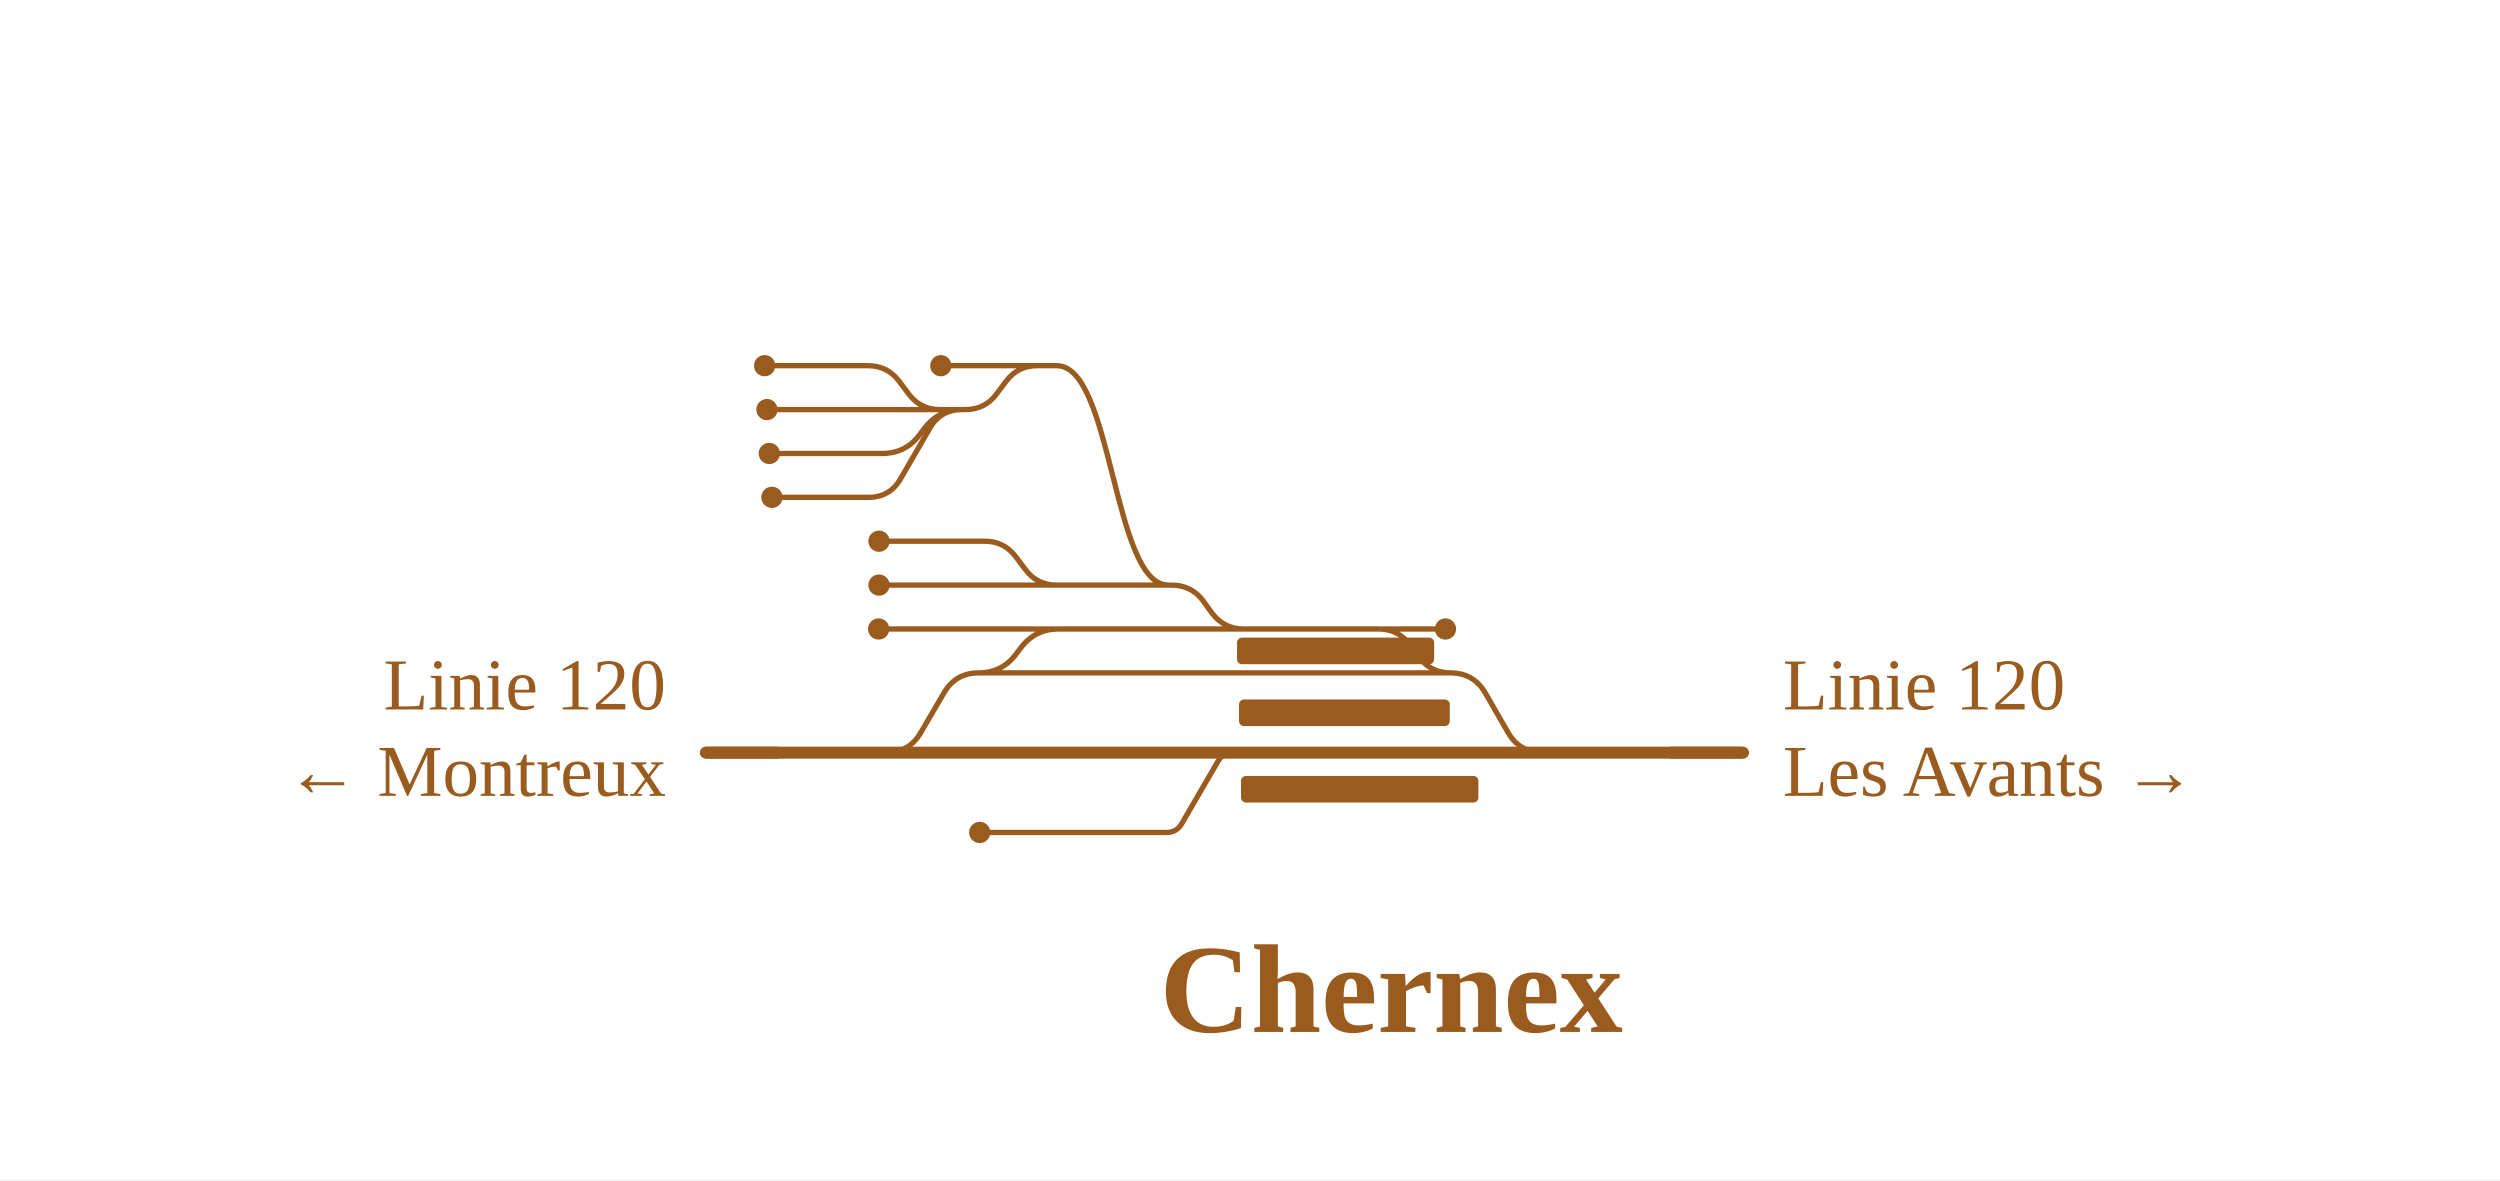
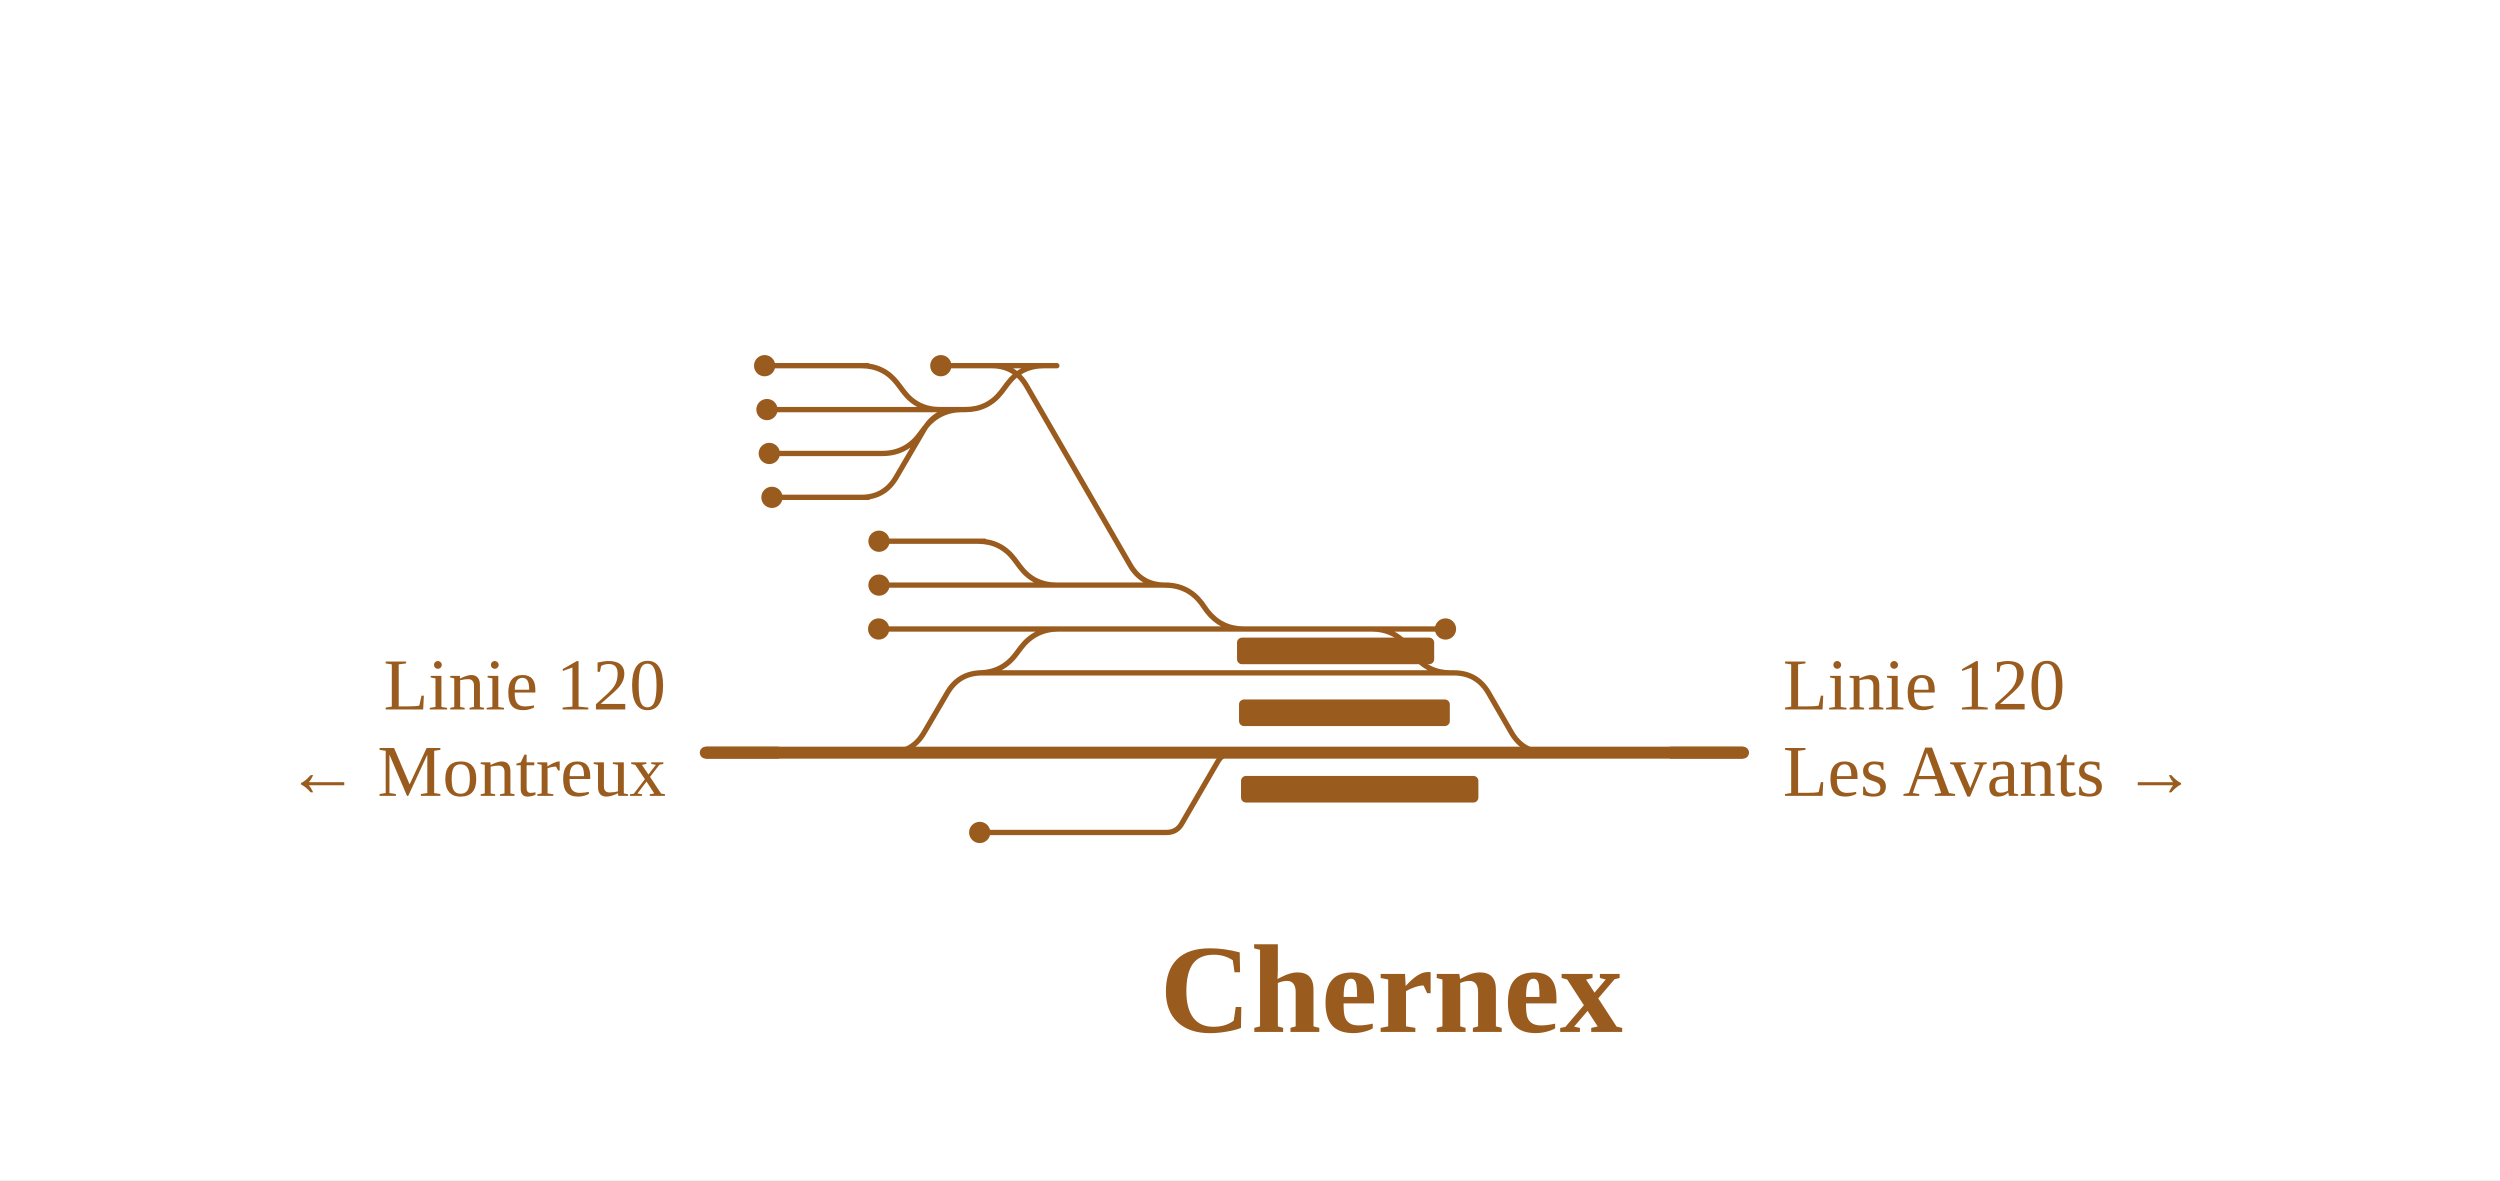
<svg xmlns="http://www.w3.org/2000/svg" viewBox="0 0 752 355" width="752" height="355" font-family="Fira Sans, Source Sans 3, Helvetica, Arial, sans-serif">
  <rect width="100%" height="100%" fill="#fff" />
  <g fill="none" stroke-linecap="round" stroke-linejoin="round">
-     <path d="M282.7,123.2H290.4M290.4,123.2H290.4Q296.2,123.2 299.7,118.6L302.7,114.6Q306.2,110.0 312.0,110.0H312.0M312.0,110.0H317.9 M261.2,149.6H261.2Q267.7,149.6 270.9,144.0L279.7,128.8Q282.9,123.2 289.4,123.2H289.4 M414.6,189.2H434.8 M294.4,202.4H294.4Q301.4,202.4 305.6,196.8L307.1,194.8Q311.4,189.2 318.4,189.2H318.6 M318.6,189.2H374.1 M374.1,189.2H414.6 M414.6,189.2H414.6Q420.5,189.2 424.0,193.8L426.9,197.8Q430.5,202.4 436.3,202.4H436.3 M296.2,162.8H296.2Q302.0,162.8 305.5,167.4L308.5,171.4Q312.0,176.0 317.8,176.0H317.8 M230.7,123.2H261.1 M266.5,226.4H266.5Q273.5,226.4 277.0,220.3L283.9,208.5Q287.4,202.4 294.4,202.4H294.4 M294.4,202.4H436.3 M436.3,202.4H436.3Q443.3,202.4 446.8,208.5L453.6,220.3Q457.1,226.4 464.1,226.4H464.1 M231.4,136.4H261.2 M296.1,176.0H317.8 M317.8,176.0H352.4M352.4,176.0H352.4Q358.3,176.0 361.8,180.6L364.7,184.6Q368.3,189.2 374.1,189.2H374.1 M295.9,189.2H318.6 M317.9,110.0C334.7,110.0 334.7,176.0 351.4,176.0 M283.0,110.0H317.9 M294.7,250.4H350.9M350.9,250.4H350.9Q354.0,250.4 355.5,247.7L366.3,229.1Q367.9,226.4 370.9,226.4H370.9 M261.1,110.0H261.1Q266.9,110.0 270.4,114.6L273.4,118.6Q276.9,123.2 282.7,123.2H282.7 M264.3,189.2H295.9 M264.4,176.0H296.1 M264.4,162.8H296.2 M232.2,149.6H261.2 M261.2,136.4H265.4Q272.4,136.4 276.6,130.8L278.1,128.8Q282.4,123.2 289.4,123.2H289.4 M261.1,123.2H282.7 M230.0,110.0H261.1" stroke="#9a5b1e" stroke-width="1.6" />
+     <path d="M282.7,123.2H290.4M290.4,123.2H290.4Q297.2,123.2 301.3,117.8L303.1,115.4Q307.2,110.0 314.0,110.0H314.0M314.0,110.0H317.9 M258.1,149.6H259.1Q266.1,149.6 269.6,143.5L277.9,129.3Q281.4,123.2 288.4,123.2H289.4 M414.6,189.2H434.8 M294.4,202.4H294.4Q301.4,202.4 305.6,196.8L307.1,194.8Q311.4,189.2 318.4,189.2H318.6 M318.6,189.2H374.1 M374.1,189.2H414.6 M412.6,189.2H412.6Q419.5,189.2 423.6,194.6L425.3,197.0Q429.5,202.4 436.3,202.4H436.3 M294.2,162.8H294.2Q301.0,162.8 305.1,168.2L306.9,170.6Q311.0,176.0 317.8,176.0H317.8 M230.7,123.2H261.1 M266.5,226.4H267.5Q274.5,226.4 278.0,220.3L284.9,208.5Q288.4,202.4 295.4,202.4H296.4 M294.4,202.4H436.3 M436.3,202.4H437.3Q444.3,202.4 447.8,208.5L454.6,220.3Q458.1,226.4 465.1,226.4H466.1 M231.4,136.4H261.2 M296.1,176.0H317.8 M317.8,176.0H350.4M350.4,176.0H350.4Q357.3,176.0 361.4,181.4L363.1,183.8Q367.3,189.2 374.1,189.2H374.1 M295.9,189.2H318.6 M297.3,110.0H298.3Q305.3,110.0 308.8,116.1L339.9,169.9Q343.4,176.0 350.4,176.0H351.4 M283.0,110.0H317.9 M294.7,250.4H350.9M350.9,250.4H350.9Q354.0,250.4 355.5,247.7L366.3,229.1Q367.9,226.4 370.9,226.4H370.9 M259.1,110.0H259.1Q265.9,110.0 270.0,115.4L271.8,117.8Q275.9,123.2 282.7,123.2H282.7 M264.3,189.2H295.9 M264.4,176.0H296.1 M264.4,162.8H296.2 M232.2,149.6H261.2 M261.2,136.4H265.4Q272.4,136.4 276.6,130.8L278.1,128.8Q282.4,123.2 289.4,123.2H289.4 M261.1,123.2H282.7 M230.0,110.0H261.1" stroke="#9a5b1e" stroke-width="1.6" />
    <path d="M212.3,226.4H266.5 M370.9,226.4H464.1 M266.5,226.4H370.9 M464.1,226.4H524.3" stroke="#9a5b1e" stroke-width="3.6" />
  </g>
  <rect x="372.1" y="191.8" width="59.3" height="8" rx="1.5" fill="#9a5b1e" />
  <rect x="372.7" y="210.4" width="63.4" height="8" rx="1.5" fill="#9a5b1e" />
  <rect x="373.3" y="233.4" width="71.4" height="8" rx="1.5" fill="#9a5b1e" />
  <circle cx="434.8" cy="189.2" r="3.2" fill="#9a5b1e" />
  <circle cx="230.7" cy="123.2" r="3.2" fill="#9a5b1e" />
  <circle cx="231.4" cy="136.4" r="3.2" fill="#9a5b1e" />
  <circle cx="283.0" cy="110.0" r="3.2" fill="#9a5b1e" />
  <circle cx="294.7" cy="250.4" r="3.2" fill="#9a5b1e" />
  <circle cx="264.3" cy="189.2" r="3.2" fill="#9a5b1e" />
  <circle cx="264.4" cy="176.0" r="3.2" fill="#9a5b1e" />
  <circle cx="264.4" cy="162.8" r="3.2" fill="#9a5b1e" />
  <circle cx="232.2" cy="149.6" r="3.2" fill="#9a5b1e" />
  <circle cx="230.0" cy="110.0" r="3.2" fill="#9a5b1e" />
  <path d="M234.3,226.4H212.3" stroke="#9a5b1e" stroke-width="3.6" fill="none" />
  <path d="M502.3,226.4H524.3" stroke="#9a5b1e" stroke-width="3.6" fill="none" />
  <text x="200.3" y="213.4" font-size="22" text-anchor="end" fill="#9a5b1e">Linie 120</text>
  <text x="200.3" y="239.4" font-size="22" text-anchor="end" fill="#9a5b1e">← Montreux</text>
  <text x="536.3" y="213.4" font-size="22" text-anchor="start" fill="#9a5b1e">Linie 120</text>
  <text x="536.3" y="239.4" font-size="22" text-anchor="start" fill="#9a5b1e">Les Avants →</text>
  <text x="418.5" y="310.4" font-size="38" font-weight="700" text-anchor="middle" fill="#9a5b1e">Chernex</text>
</svg>
